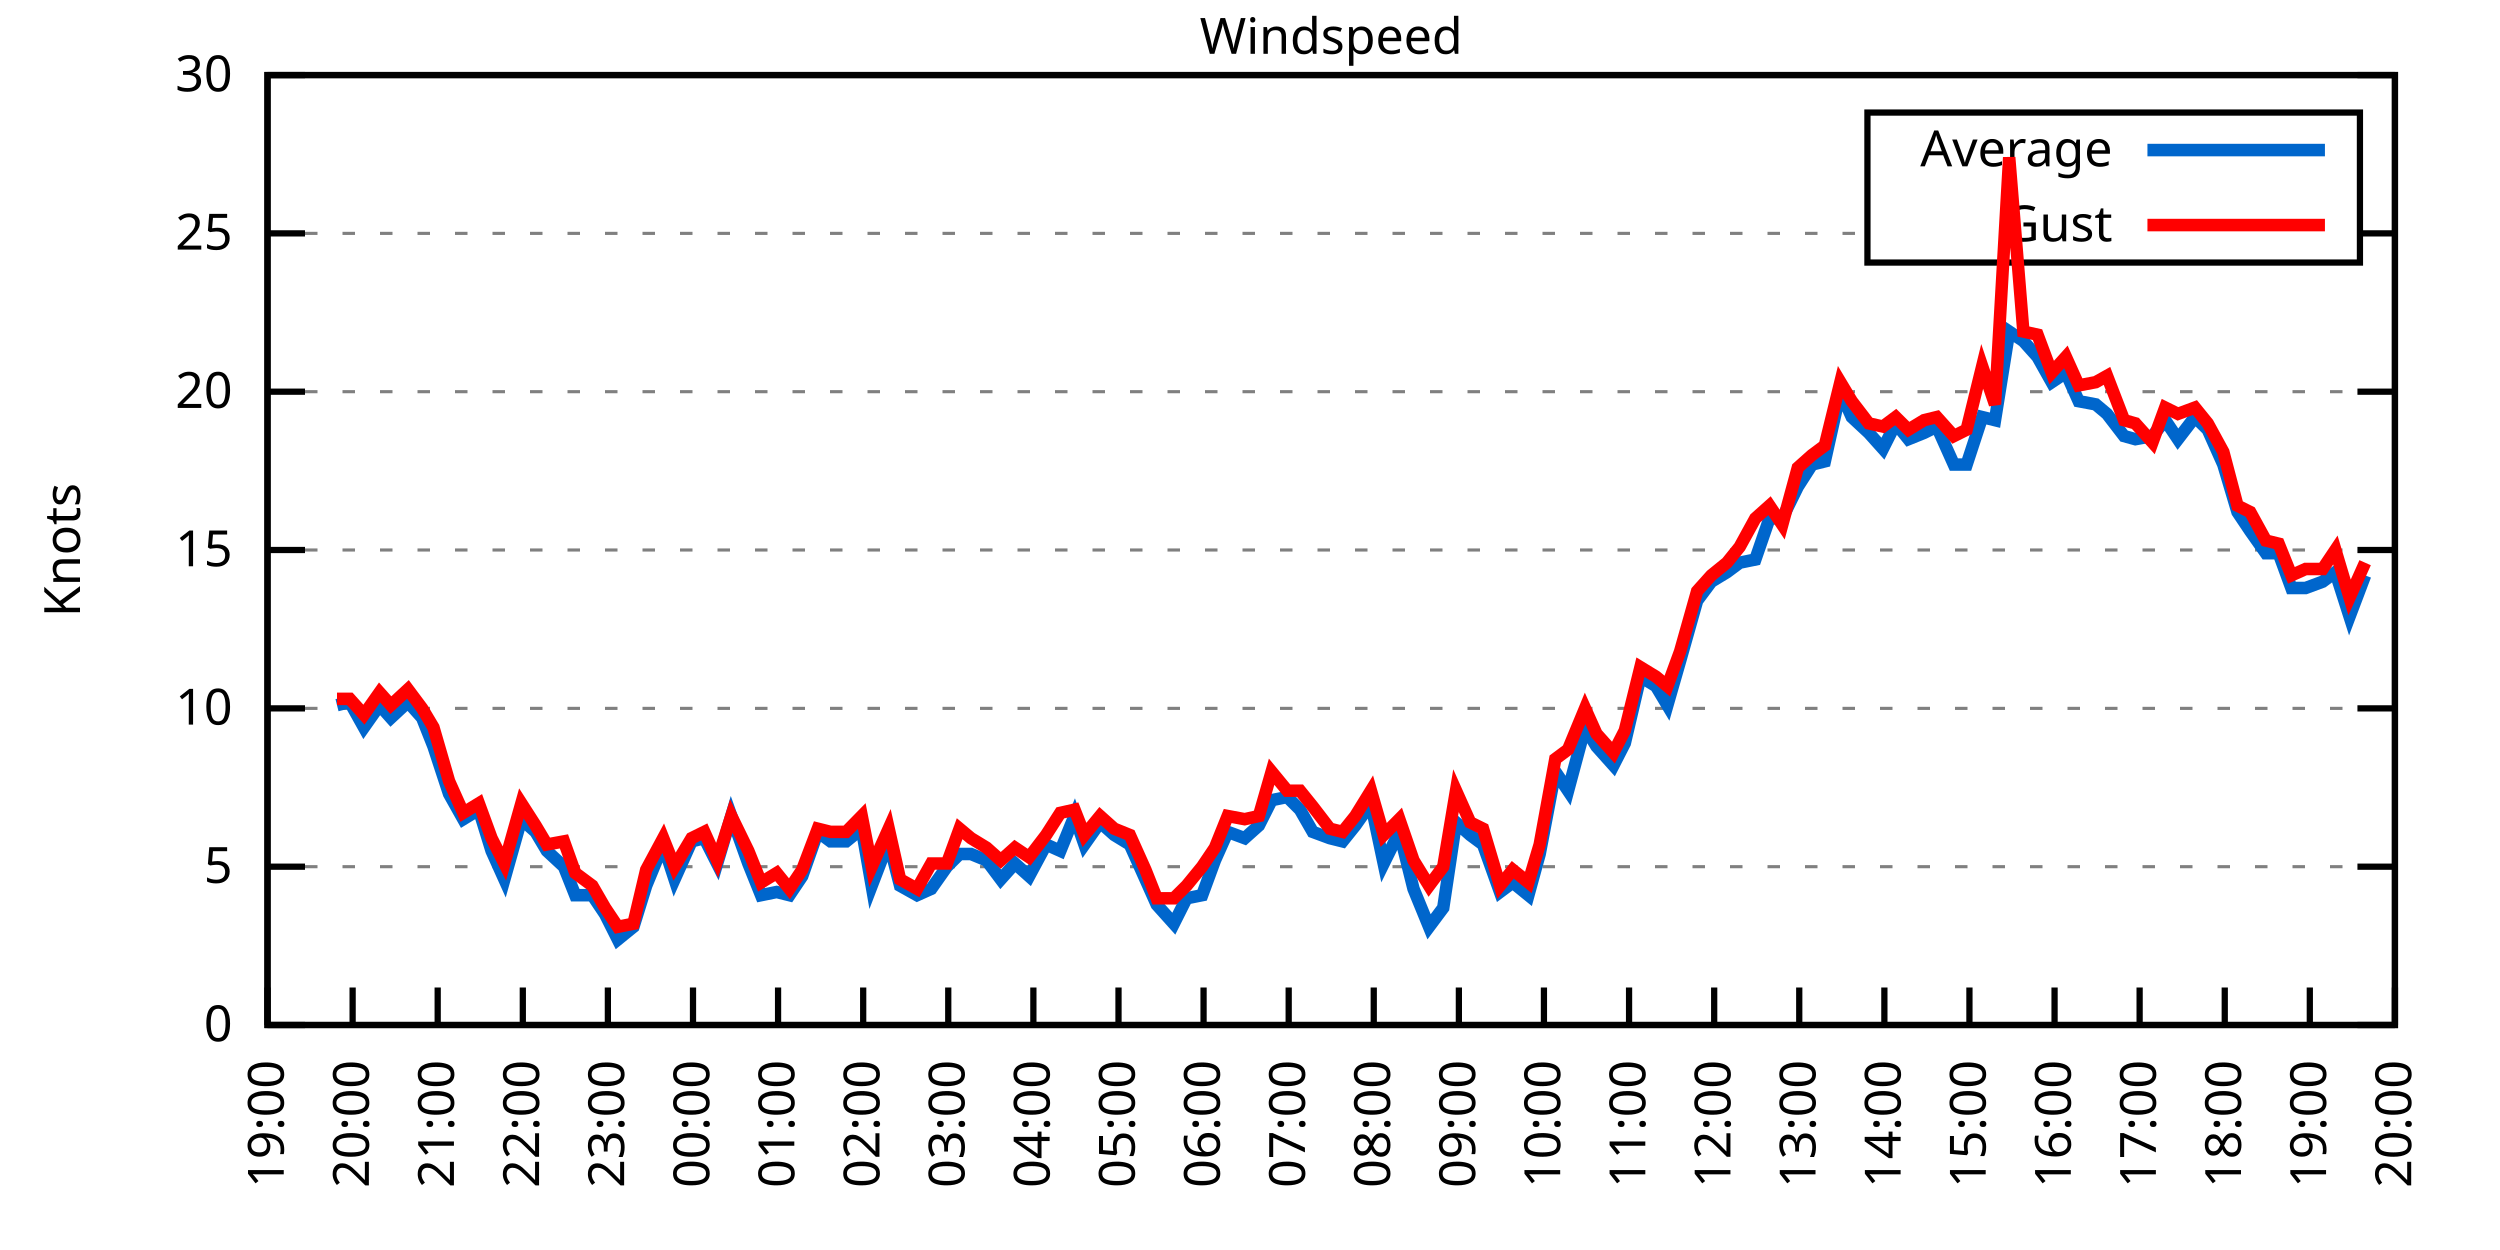
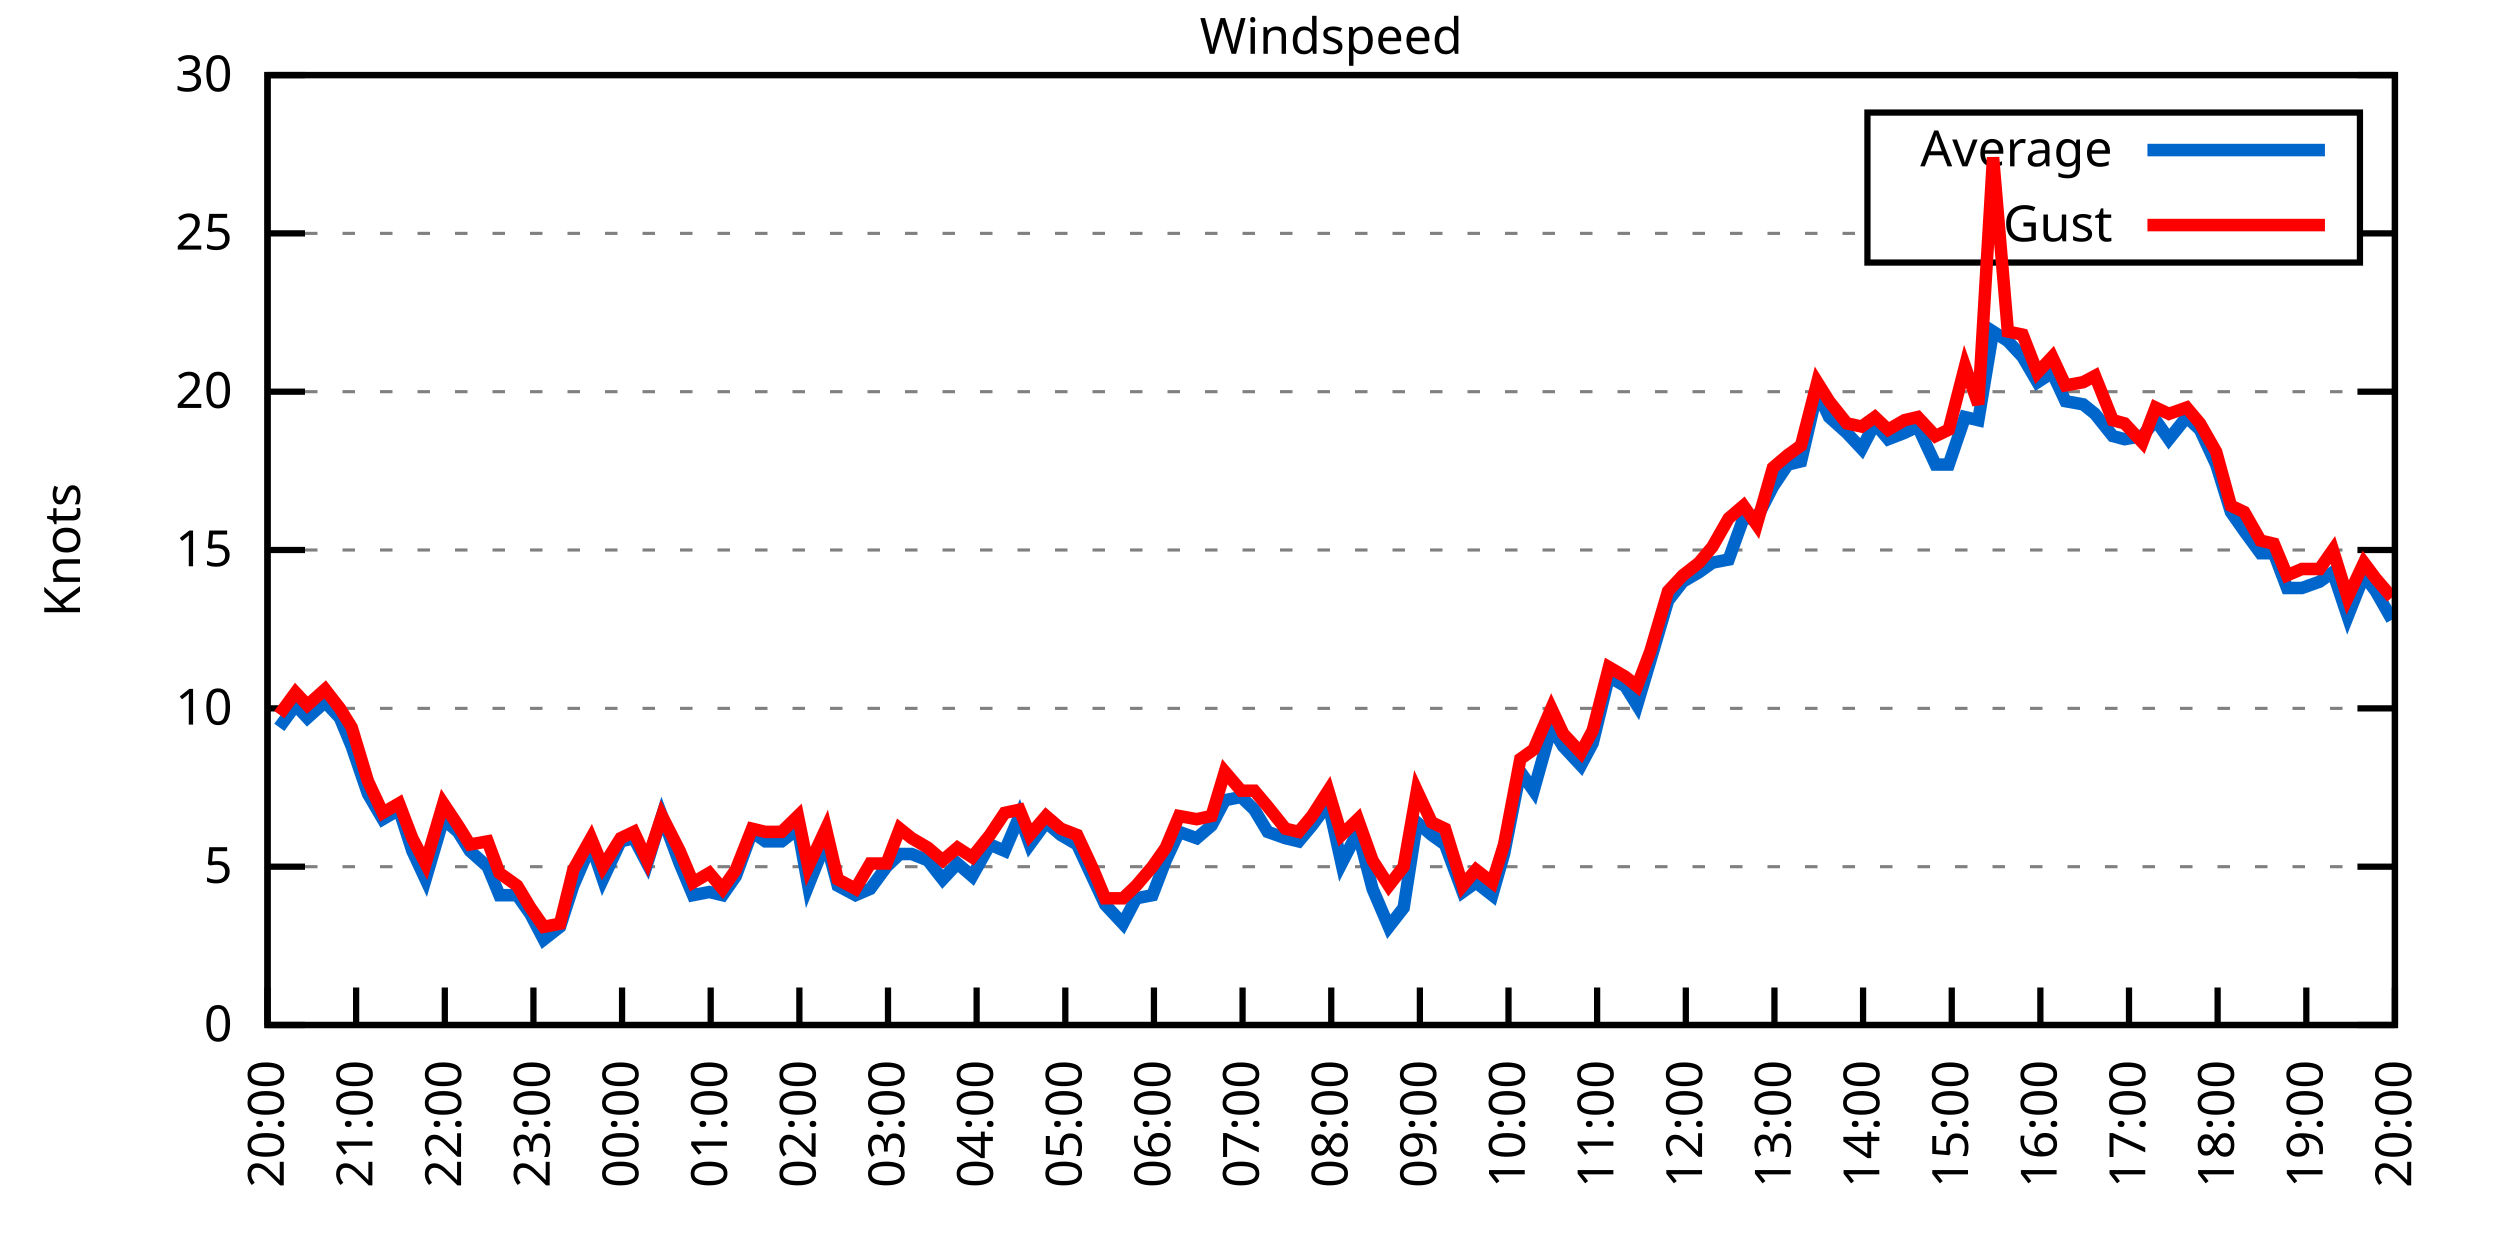
<svg xmlns="http://www.w3.org/2000/svg" xmlns:xlink="http://www.w3.org/1999/xlink" width="400" height="200" viewBox="0 0 400 200">
  <g id="gnuplot_canvas">
    <rect x="0" y="0" width="400" height="200" fill="none" />
    <defs>
      <circle id="gpDot" r="0.5" stroke-width="0.5" stroke="currentColor" />
      <path id="gpPt0" stroke-width="0.333" stroke="currentColor" d="M-1,0 h2 M0,-1 v2" />
      <path id="gpPt1" stroke-width="0.333" stroke="currentColor" d="M-1,-1 L1,1 M1,-1 L-1,1" />
      <path id="gpPt2" stroke-width="0.333" stroke="currentColor" d="M-1,0 L1,0 M0,-1 L0,1 M-1,-1 L1,1 M-1,1 L1,-1" />
      <rect id="gpPt3" stroke-width="0.333" stroke="currentColor" x="-1" y="-1" width="2" height="2" />
      <rect id="gpPt4" stroke-width="0.333" stroke="currentColor" fill="currentColor" x="-1" y="-1" width="2" height="2" />
      <circle id="gpPt5" stroke-width="0.333" stroke="currentColor" cx="0" cy="0" r="1" />
      <use xlink:href="#gpPt5" id="gpPt6" fill="currentColor" stroke="none" />
      <path id="gpPt7" stroke-width="0.333" stroke="currentColor" d="M0,-1.33 L-1.33,0.67 L1.33,0.67 z" />
      <use xlink:href="#gpPt7" id="gpPt8" fill="currentColor" stroke="none" />
      <use xlink:href="#gpPt7" id="gpPt9" stroke="currentColor" transform="rotate(180)" />
      <use xlink:href="#gpPt9" id="gpPt10" fill="currentColor" stroke="none" />
      <use xlink:href="#gpPt3" id="gpPt11" stroke="currentColor" transform="rotate(45)" />
      <use xlink:href="#gpPt11" id="gpPt12" fill="currentColor" stroke="none" />
      <path id="gpPt13" stroke-width="0.333" stroke="currentColor" d="M0,1.330 L1.265,0.411 L0.782,-1.067 L-0.782,-1.076 L-1.265,0.411 z" />
      <use xlink:href="#gpPt13" id="gpPt14" fill="currentColor" stroke="none" />
      <filter id="textbox" filterUnits="objectBoundingBox" x="0" y="0" height="1" width="1">
        <feFlood flood-color="white" flood-opacity="1" result="bgnd" />
        <feComposite in="SourceGraphic" in2="bgnd" operator="atop" />
      </filter>
      <filter id="greybox" filterUnits="objectBoundingBox" x="0" y="0" height="1" width="1">
        <feFlood flood-color="lightgrey" flood-opacity="1" result="grey" />
        <feComposite in="SourceGraphic" in2="grey" operator="atop" />
      </filter>
    </defs>
    <g fill="none" color="white" stroke="currentColor" stroke-width="1.00" stroke-linecap="butt" stroke-linejoin="miter">
</g>
    <g fill="none" color="black" stroke="currentColor" stroke-width="1.00" stroke-linecap="butt" stroke-linejoin="miter">
      <g stroke="none" shape-rendering="crispEdges">
        <polygon fill="rgb(255, 255, 255)" points="42.80,164.00 383.18,164.00 383.18,12.02 42.80,12.02 " />
      </g>
    </g>
    <g fill="none" color="black" stroke="currentColor" stroke-width="1.00" stroke-linecap="butt" stroke-linejoin="miter">
</g>
    <g fill="none" color="black" stroke="black" stroke-width="0.50" stroke-linecap="butt" stroke-linejoin="miter">
</g>
    <g fill="none" color="gray" stroke="currentColor" stroke-width="0.50" stroke-linecap="butt" stroke-linejoin="miter">
      <path stroke="gray" stroke-dasharray="2,4" class="gridline" d="M42.80,164.00 L383.19,164.00  " />
    </g>
    <g fill="none" color="gray" stroke="gray" stroke-width="1.00" stroke-linecap="butt" stroke-linejoin="miter">
</g>
    <g fill="none" color="black" stroke="currentColor" stroke-width="1.00" stroke-linecap="butt" stroke-linejoin="miter">
      <path stroke="black" d="M42.80,164.00 L48.80,164.00 M383.19,164.00 L377.19,164.00  " />
      <g transform="translate(37.20,166.60)" stroke="none" fill="black" font-family="Sans" font-size="8.00" text-anchor="end">
        <text>
          <tspan font-family="Sans"> 0</tspan>
        </text>
      </g>
    </g>
    <g fill="none" color="black" stroke="currentColor" stroke-width="1.00" stroke-linecap="butt" stroke-linejoin="miter">
</g>
    <g fill="none" color="black" stroke="black" stroke-width="0.50" stroke-linecap="butt" stroke-linejoin="miter">
</g>
    <g fill="none" color="gray" stroke="currentColor" stroke-width="0.50" stroke-linecap="butt" stroke-linejoin="miter">
      <path stroke="gray" stroke-dasharray="2,4" class="gridline" d="M42.80,138.67 L383.19,138.67  " />
    </g>
    <g fill="none" color="gray" stroke="gray" stroke-width="1.00" stroke-linecap="butt" stroke-linejoin="miter">
</g>
    <g fill="none" color="black" stroke="currentColor" stroke-width="1.00" stroke-linecap="butt" stroke-linejoin="miter">
      <path stroke="black" d="M42.80,138.67 L48.80,138.67 M383.19,138.67 L377.19,138.67  " />
      <g transform="translate(37.20,141.27)" stroke="none" fill="black" font-family="Sans" font-size="8.00" text-anchor="end">
        <text>
          <tspan font-family="Sans"> 5</tspan>
        </text>
      </g>
    </g>
    <g fill="none" color="black" stroke="currentColor" stroke-width="1.00" stroke-linecap="butt" stroke-linejoin="miter">
</g>
    <g fill="none" color="black" stroke="black" stroke-width="0.50" stroke-linecap="butt" stroke-linejoin="miter">
</g>
    <g fill="none" color="gray" stroke="currentColor" stroke-width="0.50" stroke-linecap="butt" stroke-linejoin="miter">
      <path stroke="gray" stroke-dasharray="2,4" class="gridline" d="M42.80,113.34 L383.19,113.34  " />
    </g>
    <g fill="none" color="gray" stroke="gray" stroke-width="1.00" stroke-linecap="butt" stroke-linejoin="miter">
</g>
    <g fill="none" color="black" stroke="currentColor" stroke-width="1.00" stroke-linecap="butt" stroke-linejoin="miter">
      <path stroke="black" d="M42.80,113.34 L48.80,113.34 M383.19,113.34 L377.19,113.34  " />
      <g transform="translate(37.20,115.94)" stroke="none" fill="black" font-family="Sans" font-size="8.00" text-anchor="end">
        <text>
          <tspan font-family="Sans"> 10</tspan>
        </text>
      </g>
    </g>
    <g fill="none" color="black" stroke="currentColor" stroke-width="1.00" stroke-linecap="butt" stroke-linejoin="miter">
</g>
    <g fill="none" color="black" stroke="black" stroke-width="0.50" stroke-linecap="butt" stroke-linejoin="miter">
</g>
    <g fill="none" color="gray" stroke="currentColor" stroke-width="0.50" stroke-linecap="butt" stroke-linejoin="miter">
      <path stroke="gray" stroke-dasharray="2,4" class="gridline" d="M42.80,88.00 L383.19,88.00  " />
    </g>
    <g fill="none" color="gray" stroke="gray" stroke-width="1.00" stroke-linecap="butt" stroke-linejoin="miter">
</g>
    <g fill="none" color="black" stroke="currentColor" stroke-width="1.00" stroke-linecap="butt" stroke-linejoin="miter">
      <path stroke="black" d="M42.80,88.00 L48.80,88.00 M383.19,88.00 L377.19,88.00  " />
      <g transform="translate(37.20,90.60)" stroke="none" fill="black" font-family="Sans" font-size="8.00" text-anchor="end">
        <text>
          <tspan font-family="Sans"> 15</tspan>
        </text>
      </g>
    </g>
    <g fill="none" color="black" stroke="currentColor" stroke-width="1.00" stroke-linecap="butt" stroke-linejoin="miter">
</g>
    <g fill="none" color="black" stroke="black" stroke-width="0.50" stroke-linecap="butt" stroke-linejoin="miter">
</g>
    <g fill="none" color="gray" stroke="currentColor" stroke-width="0.50" stroke-linecap="butt" stroke-linejoin="miter">
      <path stroke="gray" stroke-dasharray="2,4" class="gridline" d="M42.80,62.67 L383.19,62.67  " />
    </g>
    <g fill="none" color="gray" stroke="gray" stroke-width="1.00" stroke-linecap="butt" stroke-linejoin="miter">
</g>
    <g fill="none" color="black" stroke="currentColor" stroke-width="1.00" stroke-linecap="butt" stroke-linejoin="miter">
      <path stroke="black" d="M42.80,62.67 L48.80,62.67 M383.19,62.67 L377.19,62.67  " />
      <g transform="translate(37.20,65.27)" stroke="none" fill="black" font-family="Sans" font-size="8.00" text-anchor="end">
        <text>
          <tspan font-family="Sans"> 20</tspan>
        </text>
      </g>
    </g>
    <g fill="none" color="black" stroke="currentColor" stroke-width="1.00" stroke-linecap="butt" stroke-linejoin="miter">
</g>
    <g fill="none" color="black" stroke="black" stroke-width="0.50" stroke-linecap="butt" stroke-linejoin="miter">
</g>
    <g fill="none" color="gray" stroke="currentColor" stroke-width="0.50" stroke-linecap="butt" stroke-linejoin="miter">
      <path stroke="gray" stroke-dasharray="2,4" class="gridline" d="M42.80,37.34 L298.79,37.34 M377.59,37.34 L383.19,37.34  " />
    </g>
    <g fill="none" color="gray" stroke="gray" stroke-width="1.00" stroke-linecap="butt" stroke-linejoin="miter">
</g>
    <g fill="none" color="black" stroke="currentColor" stroke-width="1.00" stroke-linecap="butt" stroke-linejoin="miter">
      <path stroke="black" d="M42.80,37.34 L48.80,37.34 M383.19,37.34 L377.19,37.34  " />
      <g transform="translate(37.20,39.94)" stroke="none" fill="black" font-family="Sans" font-size="8.00" text-anchor="end">
        <text>
          <tspan font-family="Sans"> 25</tspan>
        </text>
      </g>
    </g>
    <g fill="none" color="black" stroke="currentColor" stroke-width="1.00" stroke-linecap="butt" stroke-linejoin="miter">
</g>
    <g fill="none" color="black" stroke="black" stroke-width="0.50" stroke-linecap="butt" stroke-linejoin="miter">
</g>
    <g fill="none" color="gray" stroke="currentColor" stroke-width="0.50" stroke-linecap="butt" stroke-linejoin="miter">
      <path stroke="gray" stroke-dasharray="2,4" class="gridline" d="M42.80,12.01 L383.19,12.01  " />
    </g>
    <g fill="none" color="gray" stroke="gray" stroke-width="1.00" stroke-linecap="butt" stroke-linejoin="miter">
</g>
    <g fill="none" color="black" stroke="currentColor" stroke-width="1.00" stroke-linecap="butt" stroke-linejoin="miter">
      <path stroke="black" d="M42.80,12.01 L48.80,12.01 M383.19,12.01 L377.19,12.01  " />
      <g transform="translate(37.20,14.61)" stroke="none" fill="black" font-family="Sans" font-size="8.00" text-anchor="end">
        <text>
          <tspan font-family="Sans"> 30</tspan>
        </text>
      </g>
    </g>
    <g fill="none" color="black" stroke="currentColor" stroke-width="1.00" stroke-linecap="butt" stroke-linejoin="miter">
      <path stroke="black" d="M42.80,164.00 L42.80,158.00  " />
      <g transform="translate(45.40,169.60) rotate(270.00)" stroke="none" fill="black" font-family="Sans" font-size="8.00" text-anchor="end">
        <text>
-           <tspan font-family="Sans">19:00</tspan>
-         </text>
-       </g>
-     </g>
-     <g fill="none" color="black" stroke="currentColor" stroke-width="1.00" stroke-linecap="butt" stroke-linejoin="miter">
-       <path stroke="black" d="M56.42,164.00 L56.42,158.00  " />
-       <g transform="translate(59.02,169.60) rotate(270.00)" stroke="none" fill="black" font-family="Sans" font-size="8.00" text-anchor="end">
-         <text>
          <tspan font-family="Sans">20:00</tspan>
        </text>
      </g>
    </g>
    <g fill="none" color="black" stroke="currentColor" stroke-width="1.00" stroke-linecap="butt" stroke-linejoin="miter">
-       <path stroke="black" d="M70.03,164.00 L70.03,158.00  " />
-       <g transform="translate(72.63,169.60) rotate(270.00)" stroke="none" fill="black" font-family="Sans" font-size="8.00" text-anchor="end">
+       <path stroke="black" d="M56.98,164.00 L56.98,158.00  " />
+       <g transform="translate(59.58,169.60) rotate(270.00)" stroke="none" fill="black" font-family="Sans" font-size="8.00" text-anchor="end">
        <text>
          <tspan font-family="Sans">21:00</tspan>
        </text>
      </g>
    </g>
    <g fill="none" color="black" stroke="currentColor" stroke-width="1.00" stroke-linecap="butt" stroke-linejoin="miter">
-       <path stroke="black" d="M83.65,164.00 L83.65,158.00  " />
-       <g transform="translate(86.25,169.60) rotate(270.00)" stroke="none" fill="black" font-family="Sans" font-size="8.00" text-anchor="end">
+       <path stroke="black" d="M71.17,164.00 L71.17,158.00  " />
+       <g transform="translate(73.77,169.60) rotate(270.00)" stroke="none" fill="black" font-family="Sans" font-size="8.00" text-anchor="end">
        <text>
          <tspan font-family="Sans">22:00</tspan>
        </text>
      </g>
    </g>
    <g fill="none" color="black" stroke="currentColor" stroke-width="1.00" stroke-linecap="butt" stroke-linejoin="miter">
-       <path stroke="black" d="M97.26,164.00 L97.26,158.00  " />
-       <g transform="translate(99.86,169.60) rotate(270.00)" stroke="none" fill="black" font-family="Sans" font-size="8.00" text-anchor="end">
+       <path stroke="black" d="M85.35,164.00 L85.35,158.00  " />
+       <g transform="translate(87.95,169.60) rotate(270.00)" stroke="none" fill="black" font-family="Sans" font-size="8.00" text-anchor="end">
        <text>
          <tspan font-family="Sans">23:00</tspan>
        </text>
      </g>
    </g>
    <g fill="none" color="black" stroke="currentColor" stroke-width="1.00" stroke-linecap="butt" stroke-linejoin="miter">
-       <path stroke="black" d="M110.88,164.00 L110.88,158.00  " />
-       <g transform="translate(113.48,169.60) rotate(270.00)" stroke="none" fill="black" font-family="Sans" font-size="8.00" text-anchor="end">
+       <path stroke="black" d="M99.53,164.00 L99.53,158.00  " />
+       <g transform="translate(102.13,169.60) rotate(270.00)" stroke="none" fill="black" font-family="Sans" font-size="8.00" text-anchor="end">
        <text>
          <tspan font-family="Sans">00:00</tspan>
        </text>
      </g>
    </g>
    <g fill="none" color="black" stroke="currentColor" stroke-width="1.00" stroke-linecap="butt" stroke-linejoin="miter">
-       <path stroke="black" d="M124.49,164.00 L124.49,158.00  " />
-       <g transform="translate(127.09,169.60) rotate(270.00)" stroke="none" fill="black" font-family="Sans" font-size="8.00" text-anchor="end">
+       <path stroke="black" d="M113.71,164.00 L113.71,158.00  " />
+       <g transform="translate(116.31,169.60) rotate(270.00)" stroke="none" fill="black" font-family="Sans" font-size="8.00" text-anchor="end">
        <text>
          <tspan font-family="Sans">01:00</tspan>
        </text>
      </g>
    </g>
    <g fill="none" color="black" stroke="currentColor" stroke-width="1.00" stroke-linecap="butt" stroke-linejoin="miter">
-       <path stroke="black" d="M138.11,164.00 L138.11,158.00  " />
-       <g transform="translate(140.71,169.60) rotate(270.00)" stroke="none" fill="black" font-family="Sans" font-size="8.00" text-anchor="end">
+       <path stroke="black" d="M127.90,164.00 L127.90,158.00  " />
+       <g transform="translate(130.50,169.60) rotate(270.00)" stroke="none" fill="black" font-family="Sans" font-size="8.00" text-anchor="end">
        <text>
          <tspan font-family="Sans">02:00</tspan>
        </text>
      </g>
    </g>
    <g fill="none" color="black" stroke="currentColor" stroke-width="1.00" stroke-linecap="butt" stroke-linejoin="miter">
-       <path stroke="black" d="M151.72,164.00 L151.72,158.00  " />
-       <g transform="translate(154.32,169.60) rotate(270.00)" stroke="none" fill="black" font-family="Sans" font-size="8.00" text-anchor="end">
+       <path stroke="black" d="M142.08,164.00 L142.08,158.00  " />
+       <g transform="translate(144.68,169.60) rotate(270.00)" stroke="none" fill="black" font-family="Sans" font-size="8.00" text-anchor="end">
        <text>
          <tspan font-family="Sans">03:00</tspan>
        </text>
      </g>
    </g>
    <g fill="none" color="black" stroke="currentColor" stroke-width="1.00" stroke-linecap="butt" stroke-linejoin="miter">
-       <path stroke="black" d="M165.34,164.00 L165.34,158.00  " />
-       <g transform="translate(167.94,169.60) rotate(270.00)" stroke="none" fill="black" font-family="Sans" font-size="8.00" text-anchor="end">
+       <path stroke="black" d="M156.26,164.00 L156.26,158.00  " />
+       <g transform="translate(158.86,169.60) rotate(270.00)" stroke="none" fill="black" font-family="Sans" font-size="8.00" text-anchor="end">
        <text>
          <tspan font-family="Sans">04:00</tspan>
        </text>
      </g>
    </g>
    <g fill="none" color="black" stroke="currentColor" stroke-width="1.00" stroke-linecap="butt" stroke-linejoin="miter">
-       <path stroke="black" d="M178.96,164.00 L178.96,158.00  " />
-       <g transform="translate(181.56,169.60) rotate(270.00)" stroke="none" fill="black" font-family="Sans" font-size="8.00" text-anchor="end">
+       <path stroke="black" d="M170.45,164.00 L170.45,158.00  " />
+       <g transform="translate(173.05,169.60) rotate(270.00)" stroke="none" fill="black" font-family="Sans" font-size="8.00" text-anchor="end">
        <text>
          <tspan font-family="Sans">05:00</tspan>
        </text>
      </g>
    </g>
    <g fill="none" color="black" stroke="currentColor" stroke-width="1.00" stroke-linecap="butt" stroke-linejoin="miter">
-       <path stroke="black" d="M192.57,164.00 L192.57,158.00  " />
-       <g transform="translate(195.17,169.60) rotate(270.00)" stroke="none" fill="black" font-family="Sans" font-size="8.00" text-anchor="end">
+       <path stroke="black" d="M184.63,164.00 L184.63,158.00  " />
+       <g transform="translate(187.23,169.60) rotate(270.00)" stroke="none" fill="black" font-family="Sans" font-size="8.00" text-anchor="end">
        <text>
          <tspan font-family="Sans">06:00</tspan>
        </text>
      </g>
    </g>
    <g fill="none" color="black" stroke="currentColor" stroke-width="1.00" stroke-linecap="butt" stroke-linejoin="miter">
-       <path stroke="black" d="M206.19,164.00 L206.19,158.00  " />
-       <g transform="translate(208.79,169.60) rotate(270.00)" stroke="none" fill="black" font-family="Sans" font-size="8.00" text-anchor="end">
+       <path stroke="black" d="M198.81,164.00 L198.81,158.00  " />
+       <g transform="translate(201.41,169.60) rotate(270.00)" stroke="none" fill="black" font-family="Sans" font-size="8.00" text-anchor="end">
        <text>
          <tspan font-family="Sans">07:00</tspan>
        </text>
      </g>
    </g>
    <g fill="none" color="black" stroke="currentColor" stroke-width="1.00" stroke-linecap="butt" stroke-linejoin="miter">
-       <path stroke="black" d="M219.80,164.00 L219.80,158.00  " />
-       <g transform="translate(222.40,169.60) rotate(270.00)" stroke="none" fill="black" font-family="Sans" font-size="8.00" text-anchor="end">
+       <path stroke="black" d="M213.00,164.00 L213.00,158.00  " />
+       <g transform="translate(215.60,169.60) rotate(270.00)" stroke="none" fill="black" font-family="Sans" font-size="8.00" text-anchor="end">
        <text>
          <tspan font-family="Sans">08:00</tspan>
        </text>
      </g>
    </g>
    <g fill="none" color="black" stroke="currentColor" stroke-width="1.00" stroke-linecap="butt" stroke-linejoin="miter">
-       <path stroke="black" d="M233.42,164.00 L233.42,158.00  " />
-       <g transform="translate(236.02,169.60) rotate(270.00)" stroke="none" fill="black" font-family="Sans" font-size="8.00" text-anchor="end">
+       <path stroke="black" d="M227.18,164.00 L227.18,158.00  " />
+       <g transform="translate(229.78,169.60) rotate(270.00)" stroke="none" fill="black" font-family="Sans" font-size="8.00" text-anchor="end">
        <text>
          <tspan font-family="Sans">09:00</tspan>
        </text>
      </g>
    </g>
    <g fill="none" color="black" stroke="currentColor" stroke-width="1.00" stroke-linecap="butt" stroke-linejoin="miter">
-       <path stroke="black" d="M247.03,164.00 L247.03,158.00  " />
-       <g transform="translate(249.63,169.60) rotate(270.00)" stroke="none" fill="black" font-family="Sans" font-size="8.00" text-anchor="end">
+       <path stroke="black" d="M241.36,164.00 L241.36,158.00  " />
+       <g transform="translate(243.96,169.60) rotate(270.00)" stroke="none" fill="black" font-family="Sans" font-size="8.00" text-anchor="end">
        <text>
          <tspan font-family="Sans">10:00</tspan>
        </text>
      </g>
    </g>
    <g fill="none" color="black" stroke="currentColor" stroke-width="1.00" stroke-linecap="butt" stroke-linejoin="miter">
-       <path stroke="black" d="M260.65,164.00 L260.65,158.00  " />
-       <g transform="translate(263.25,169.60) rotate(270.00)" stroke="none" fill="black" font-family="Sans" font-size="8.00" text-anchor="end">
+       <path stroke="black" d="M255.54,164.00 L255.54,158.00  " />
+       <g transform="translate(258.14,169.60) rotate(270.00)" stroke="none" fill="black" font-family="Sans" font-size="8.00" text-anchor="end">
        <text>
          <tspan font-family="Sans">11:00</tspan>
        </text>
      </g>
    </g>
    <g fill="none" color="black" stroke="currentColor" stroke-width="1.00" stroke-linecap="butt" stroke-linejoin="miter">
-       <path stroke="black" d="M274.27,164.00 L274.27,158.00  " />
-       <g transform="translate(276.87,169.60) rotate(270.00)" stroke="none" fill="black" font-family="Sans" font-size="8.00" text-anchor="end">
+       <path stroke="black" d="M269.73,164.00 L269.73,158.00  " />
+       <g transform="translate(272.33,169.60) rotate(270.00)" stroke="none" fill="black" font-family="Sans" font-size="8.00" text-anchor="end">
        <text>
          <tspan font-family="Sans">12:00</tspan>
        </text>
      </g>
    </g>
    <g fill="none" color="black" stroke="currentColor" stroke-width="1.00" stroke-linecap="butt" stroke-linejoin="miter">
-       <path stroke="black" d="M287.88,164.00 L287.88,158.00  " />
-       <g transform="translate(290.48,169.60) rotate(270.00)" stroke="none" fill="black" font-family="Sans" font-size="8.00" text-anchor="end">
+       <path stroke="black" d="M283.91,164.00 L283.91,158.00  " />
+       <g transform="translate(286.51,169.60) rotate(270.00)" stroke="none" fill="black" font-family="Sans" font-size="8.00" text-anchor="end">
        <text>
          <tspan font-family="Sans">13:00</tspan>
        </text>
      </g>
    </g>
    <g fill="none" color="black" stroke="currentColor" stroke-width="1.00" stroke-linecap="butt" stroke-linejoin="miter">
-       <path stroke="black" d="M301.50,164.00 L301.50,158.00  " />
-       <g transform="translate(304.10,169.60) rotate(270.00)" stroke="none" fill="black" font-family="Sans" font-size="8.00" text-anchor="end">
+       <path stroke="black" d="M298.09,164.00 L298.09,158.00  " />
+       <g transform="translate(300.69,169.60) rotate(270.00)" stroke="none" fill="black" font-family="Sans" font-size="8.00" text-anchor="end">
        <text>
          <tspan font-family="Sans">14:00</tspan>
        </text>
      </g>
    </g>
    <g fill="none" color="black" stroke="currentColor" stroke-width="1.00" stroke-linecap="butt" stroke-linejoin="miter">
-       <path stroke="black" d="M315.11,164.00 L315.11,158.00  " />
-       <g transform="translate(317.71,169.60) rotate(270.00)" stroke="none" fill="black" font-family="Sans" font-size="8.00" text-anchor="end">
+       <path stroke="black" d="M312.28,164.00 L312.28,158.00  " />
+       <g transform="translate(314.88,169.60) rotate(270.00)" stroke="none" fill="black" font-family="Sans" font-size="8.00" text-anchor="end">
        <text>
          <tspan font-family="Sans">15:00</tspan>
        </text>
      </g>
    </g>
    <g fill="none" color="black" stroke="currentColor" stroke-width="1.00" stroke-linecap="butt" stroke-linejoin="miter">
-       <path stroke="black" d="M328.73,164.00 L328.73,158.00  " />
-       <g transform="translate(331.33,169.60) rotate(270.00)" stroke="none" fill="black" font-family="Sans" font-size="8.00" text-anchor="end">
+       <path stroke="black" d="M326.46,164.00 L326.46,158.00  " />
+       <g transform="translate(329.06,169.60) rotate(270.00)" stroke="none" fill="black" font-family="Sans" font-size="8.00" text-anchor="end">
        <text>
          <tspan font-family="Sans">16:00</tspan>
        </text>
      </g>
    </g>
    <g fill="none" color="black" stroke="currentColor" stroke-width="1.00" stroke-linecap="butt" stroke-linejoin="miter">
-       <path stroke="black" d="M342.34,164.00 L342.34,158.00  " />
-       <g transform="translate(344.94,169.60) rotate(270.00)" stroke="none" fill="black" font-family="Sans" font-size="8.00" text-anchor="end">
+       <path stroke="black" d="M340.64,164.00 L340.64,158.00  " />
+       <g transform="translate(343.24,169.60) rotate(270.00)" stroke="none" fill="black" font-family="Sans" font-size="8.00" text-anchor="end">
        <text>
          <tspan font-family="Sans">17:00</tspan>
        </text>
      </g>
    </g>
    <g fill="none" color="black" stroke="currentColor" stroke-width="1.00" stroke-linecap="butt" stroke-linejoin="miter">
-       <path stroke="black" d="M355.96,164.00 L355.96,158.00  " />
-       <g transform="translate(358.56,169.60) rotate(270.00)" stroke="none" fill="black" font-family="Sans" font-size="8.00" text-anchor="end">
+       <path stroke="black" d="M354.82,164.00 L354.82,158.00  " />
+       <g transform="translate(357.42,169.60) rotate(270.00)" stroke="none" fill="black" font-family="Sans" font-size="8.00" text-anchor="end">
        <text>
          <tspan font-family="Sans">18:00</tspan>
        </text>
      </g>
    </g>
    <g fill="none" color="black" stroke="currentColor" stroke-width="1.00" stroke-linecap="butt" stroke-linejoin="miter">
-       <path stroke="black" d="M369.57,164.00 L369.57,158.00  " />
-       <g transform="translate(372.17,169.60) rotate(270.00)" stroke="none" fill="black" font-family="Sans" font-size="8.00" text-anchor="end">
+       <path stroke="black" d="M369.01,164.00 L369.01,158.00  " />
+       <g transform="translate(371.61,169.60) rotate(270.00)" stroke="none" fill="black" font-family="Sans" font-size="8.00" text-anchor="end">
        <text>
          <tspan font-family="Sans">19:00</tspan>
        </text>
      </g>
    </g>
    <g fill="none" color="black" stroke="currentColor" stroke-width="1.00" stroke-linecap="butt" stroke-linejoin="miter">
      <path stroke="black" d="M383.19,164.00 L383.19,158.00  " />
      <g transform="translate(385.79,169.60) rotate(270.00)" stroke="none" fill="black" font-family="Sans" font-size="8.00" text-anchor="end">
        <text>
          <tspan font-family="Sans">20:00</tspan>
        </text>
      </g>
    </g>
    <g fill="none" color="black" stroke="currentColor" stroke-width="1.00" stroke-linecap="butt" stroke-linejoin="miter">
</g>
    <g fill="none" color="black" stroke="currentColor" stroke-width="1.00" stroke-linecap="butt" stroke-linejoin="miter">
      <path stroke="black" d="M42.80,12.01 L42.80,164.00 L383.19,164.00 L383.19,12.01 L42.80,12.01 Z  " />
    </g>
    <g fill="none" color="black" stroke="currentColor" stroke-width="1.00" stroke-linecap="butt" stroke-linejoin="miter">
</g>
    <g fill="none" color="black" stroke="currentColor" stroke-width="1.00" stroke-linecap="butt" stroke-linejoin="miter">
      <path stroke="black" d="M298.79,42.01 L298.79,18.01 L377.59,18.01 L377.59,42.01 L298.79,42.01 Z  " />
    </g>
    <g id="Windspeed_plot_1">
      <g fill="none" color="white" stroke="black" stroke-width="2.00" stroke-linecap="butt" stroke-linejoin="miter">
</g>
      <g fill="none" color="black" stroke="currentColor" stroke-width="2.00" stroke-linecap="butt" stroke-linejoin="miter">
        <g transform="translate(337.99,26.61)" stroke="none" fill="black" font-family="Sans" font-size="8.00" text-anchor="end">
          <text>
            <tspan font-family="Sans">Average</tspan>
          </text>
        </g>
      </g>
      <g fill="none" color="black" stroke="currentColor" stroke-width="2.00" stroke-linecap="butt" stroke-linejoin="miter">
-         <path stroke="rgb(  0, 102, 204)" d="M343.59,24.01 L371.99,24.01 M53.92,112.83 L55.96,112.32 L58.23,116.38 L60.73,112.83 L62.54,114.86 L65.27,112.32   L67.54,114.86 L69.35,119.42 L71.85,127.02 L74.12,131.07 L76.61,129.55 L78.65,136.14 L80.70,140.69 L83.42,131.07   L85.69,133.10 L87.50,136.14 L90.23,138.67 L92.04,143.23 L94.77,143.23 L96.81,146.27 L98.85,150.32 L101.35,148.29   L103.39,141.71 L106.11,135.12 L107.93,140.69 L110.65,134.62 L112.69,134.11 L114.74,138.16 L117.01,130.56 L119.73,138.16   L121.77,143.23 L124.27,142.72 L126.31,143.23 L128.35,140.19 L130.85,133.10 L132.89,134.62 L135.39,134.62 L137.88,132.59   L139.47,141.71 L142.19,134.62 L144.01,141.71 L146.73,143.23 L149.00,142.21 L151.50,138.67 L153.54,136.64 L155.36,136.64   L157.85,137.66 L160.12,140.69 L162.39,138.16 L164.66,140.19 L167.38,135.12 L169.65,136.14 L171.92,130.56 L173.51,135.12   L176.01,131.58 L178.28,133.60 L180.77,135.12 L183.27,140.69 L185.08,144.75 L187.81,147.79 L189.85,143.73 L192.34,143.23   L194.39,137.66 L196.43,133.10 L199.15,134.11 L201.42,132.08 L203.46,128.03 L205.96,127.52 L208.00,129.55 L210.04,133.10   L212.77,134.11 L214.81,134.62 L216.85,132.08 L219.35,128.54 L221.39,138.16 L223.89,133.10 L226.16,142.21 L228.65,148.29   L230.92,145.25 L232.96,131.58 L235.23,133.60 L237.28,135.12 L240.00,142.72 L242.04,141.20 L244.54,143.23 L246.35,136.64   L248.85,123.47 L250.89,126.51 L253.61,116.38 L255.43,119.42 L258.15,122.46 L259.97,118.91 L262.47,108.27 L264.96,109.79   L266.78,112.83 L268.82,105.74 L271.54,96.11 L273.81,93.07 L276.31,91.55 L278.35,90.03 L280.85,89.52 L283.12,82.94   L285.16,82.94 L287.65,77.87 L289.92,74.33 L291.97,73.82 L294.46,62.67 L296.28,66.73 L299.00,69.26 L301.27,71.79   L303.31,67.74 L305.35,70.27 L307.85,69.26 L309.89,68.25 L312.62,74.33 L314.66,74.33 L317.15,66.73 L319.20,67.23   L321.47,53.05 L323.74,54.57 L326.00,57.10 L328.27,61.15 L330.54,59.63 L332.59,64.19 L335.31,64.70 L337.12,66.22   L339.85,69.77 L341.66,70.27 L344.39,69.77 L346.43,67.23 L348.47,70.27 L351.19,66.73 L353.24,68.75 L355.73,74.33   L358.00,81.93 L360.04,84.97 L362.54,88.51 L364.58,88.51 L366.62,94.08 L368.89,94.08 L371.62,93.07 L373.66,91.55   L375.93,98.64 L378.42,92.06  " />
+         <path stroke="rgb(  0, 102, 204)" d="M343.59,24.01 L371.99,24.01 M44.69,116.38 L47.29,112.83 L49.18,114.86 L52.02,112.32 L54.38,114.86 L56.27,119.42   L58.87,127.02 L61.24,131.07 L63.84,129.55 L65.97,136.14 L68.09,140.69 L70.93,131.07 L73.29,133.10 L75.18,136.14   L78.02,138.67 L79.91,143.23 L82.75,143.23 L84.88,146.27 L87.00,150.32 L89.60,148.29 L91.73,141.71 L94.57,135.12   L96.46,140.69 L99.30,134.62 L101.42,134.11 L103.55,138.16 L105.91,130.56 L108.75,138.16 L110.88,143.23 L113.48,142.72   L115.61,143.23 L117.73,140.19 L120.33,133.10 L122.46,134.62 L125.06,134.62 L127.66,132.59 L129.32,141.71 L132.15,134.62   L134.04,141.71 L136.88,143.23 L139.24,142.21 L141.84,138.67 L143.97,136.64 L145.86,136.64 L148.46,137.66 L150.83,140.69   L153.19,138.16 L155.55,140.19 L158.39,135.12 L160.75,136.14 L163.12,130.56 L164.77,135.12 L167.37,131.58 L169.74,133.60   L172.34,135.12 L174.94,140.69 L176.83,144.75 L179.67,147.79 L181.79,143.73 L184.39,143.23 L186.52,137.66 L188.65,133.10   L191.48,134.11 L193.85,132.08 L195.98,128.03 L198.58,127.52 L200.70,129.55 L202.83,133.10 L205.67,134.11 L207.79,134.62   L209.92,132.08 L212.52,128.54 L214.65,138.16 L217.25,133.10 L219.61,142.21 L222.21,148.29 L224.58,145.25 L226.71,131.58   L229.07,133.60 L231.20,135.12 L234.03,142.72 L236.16,141.20 L238.76,143.23 L240.65,136.64 L243.25,123.47 L245.38,126.51   L248.22,116.38 L250.11,119.42 L252.94,122.46 L254.83,118.91 L257.43,108.27 L260.04,109.79 L261.93,112.83 L264.05,105.74   L266.89,96.11 L269.25,93.07 L271.85,91.55 L273.98,90.03 L276.58,89.52 L278.95,82.94 L281.07,82.94 L283.67,77.87   L286.04,74.33 L288.16,73.82 L290.76,62.67 L292.66,66.73 L295.49,69.26 L297.86,71.79 L299.98,67.74 L302.11,70.27   L304.71,69.26 L306.84,68.25 L309.68,74.33 L311.80,74.33 L314.40,66.73 L316.53,67.23 L318.89,53.05 L321.26,54.57   L323.62,57.10 L325.99,61.15 L328.35,59.63 L330.48,64.19 L333.31,64.70 L335.20,66.22 L338.04,69.77 L339.93,70.27   L342.77,69.77 L344.90,67.23 L347.02,70.27 L349.86,66.73 L351.99,68.75 L354.59,74.33 L356.95,81.93 L359.08,84.97   L361.68,88.51 L363.81,88.51 L365.93,94.08 L368.30,94.08 L371.13,93.07 L373.26,91.55 L375.63,98.64 L378.23,92.06   L380.12,94.59 L382.72,99.15  " />
      </g>
    </g>
    <g id="Windspeed_plot_2">
      <g fill="none" color="black" stroke="currentColor" stroke-width="2.00" stroke-linecap="butt" stroke-linejoin="miter">
        <g transform="translate(337.99,38.61)" stroke="none" fill="black" font-family="Sans" font-size="8.00" text-anchor="end">
          <text>
            <tspan font-family="Sans">Gust</tspan>
          </text>
        </g>
      </g>
      <g fill="none" color="black" stroke="currentColor" stroke-width="2.00" stroke-linecap="butt" stroke-linejoin="miter">
-         <path stroke="rgb(255,   0,   0)" d="M343.59,36.01 L371.99,36.01 M53.92,111.82 L55.96,111.82 L58.23,114.35 L60.73,110.80 L62.54,112.83 L65.27,110.30   L67.54,113.34 L69.35,116.38 L71.85,124.99 L74.12,130.06 L76.61,128.54 L78.65,134.11 L80.70,138.16 L83.42,128.54   L85.69,132.08 L87.50,135.12 L90.23,134.62 L92.04,139.68 L94.77,141.71 L96.81,145.25 L98.85,148.29 L101.35,147.79   L103.39,139.17 L106.11,134.11 L107.93,138.67 L110.65,134.11 L112.69,133.10 L114.74,137.66 L117.01,130.56 L119.73,136.14   L121.77,141.20 L124.27,139.68 L126.31,142.21 L128.35,139.17 L130.85,132.59 L132.89,133.10 L135.39,133.10 L137.88,130.56   L139.47,138.67 L142.19,132.59 L144.01,140.69 L146.73,142.21 L149.00,138.16 L151.50,138.16 L153.54,132.59 L155.36,134.11   L157.85,135.63 L160.12,137.66 L162.39,135.63 L164.66,137.15 L167.38,133.60 L169.65,130.06 L171.92,129.55 L173.51,133.60   L176.01,130.56 L178.28,132.59 L180.77,133.60 L183.27,139.17 L185.08,143.73 L187.81,143.73 L189.85,141.71 L192.34,138.67   L194.39,135.63 L196.43,130.56 L199.15,131.07 L201.42,130.56 L203.46,123.47 L205.96,126.51 L208.00,126.51 L210.04,129.04   L212.77,132.59 L214.81,133.10 L216.85,130.56 L219.35,126.51 L221.39,133.60 L223.89,131.07 L226.16,137.66 L228.65,141.71   L230.92,138.67 L232.96,126.51 L235.23,131.58 L237.28,132.59 L240.00,141.71 L242.04,139.17 L244.54,141.20 L246.35,135.12   L248.85,121.44 L250.89,119.92 L253.61,113.34 L255.43,117.39 L258.15,120.43 L259.97,116.88 L262.47,106.75 L264.96,108.27   L266.78,109.79 L268.82,104.22 L271.54,94.59 L273.81,92.06 L276.31,90.03 L278.35,87.50 L280.85,82.94 L283.12,80.91   L285.16,83.95 L287.65,74.83 L289.92,72.81 L291.97,71.29 L294.46,61.15 L296.28,64.19 L299.00,67.74 L301.27,68.25   L303.31,66.73 L305.35,68.75 L307.85,67.23 L309.89,66.73 L312.62,69.77 L314.66,68.75 L317.15,58.62 L319.20,64.70   L321.47,25.18 L323.74,53.05 L326.00,53.55 L328.27,59.63 L330.54,57.10 L332.59,61.66 L335.31,61.15 L337.12,60.14   L339.85,67.23 L341.66,67.74 L344.39,70.78 L346.43,65.21 L348.47,66.22 L351.19,65.21 L353.24,67.74 L355.73,72.30   L358.00,80.91 L360.04,81.93 L362.54,86.49 L364.58,86.99 L366.62,92.06 L368.89,91.04 L371.62,91.04 L373.66,88.00   L375.93,95.60 L378.42,90.03  " />
+         <path stroke="rgb(255,   0,   0)" d="M343.59,36.01 L371.99,36.01 M44.69,114.35 L47.29,110.80 L49.18,112.83 L52.02,110.30 L54.38,113.34 L56.27,116.38   L58.87,124.99 L61.24,130.06 L63.84,128.54 L65.97,134.11 L68.09,138.16 L70.93,128.54 L73.29,132.08 L75.18,135.12   L78.02,134.62 L79.91,139.68 L82.75,141.71 L84.88,145.25 L87.00,148.29 L89.60,147.79 L91.73,139.17 L94.57,134.11   L96.46,138.67 L99.30,134.11 L101.42,133.10 L103.55,137.66 L105.91,130.56 L108.75,136.14 L110.88,141.20 L113.48,139.68   L115.61,142.21 L117.73,139.17 L120.33,132.59 L122.46,133.10 L125.06,133.10 L127.66,130.56 L129.32,138.67 L132.15,132.59   L134.04,140.69 L136.88,142.21 L139.24,138.16 L141.84,138.16 L143.97,132.59 L145.86,134.11 L148.46,135.63 L150.83,137.66   L153.19,135.63 L155.55,137.15 L158.39,133.60 L160.75,130.06 L163.12,129.55 L164.77,133.60 L167.37,130.56 L169.74,132.59   L172.34,133.60 L174.94,139.17 L176.83,143.73 L179.67,143.73 L181.79,141.71 L184.39,138.67 L186.52,135.63 L188.65,130.56   L191.48,131.07 L193.85,130.56 L195.98,123.47 L198.58,126.51 L200.70,126.51 L202.83,129.04 L205.67,132.59 L207.79,133.10   L209.92,130.56 L212.52,126.51 L214.65,133.60 L217.25,131.07 L219.61,137.66 L222.21,141.71 L224.58,138.67 L226.71,126.51   L229.07,131.58 L231.20,132.59 L234.03,141.71 L236.16,139.17 L238.76,141.20 L240.65,135.12 L243.25,121.44 L245.38,119.92   L248.22,113.34 L250.11,117.39 L252.94,120.43 L254.83,116.88 L257.43,106.75 L260.04,108.27 L261.93,109.79 L264.05,104.22   L266.89,94.59 L269.25,92.06 L271.85,90.03 L273.98,87.50 L276.58,82.94 L278.95,80.91 L281.07,83.95 L283.67,74.83   L286.04,72.81 L288.16,71.29 L290.76,61.15 L292.66,64.19 L295.49,67.74 L297.86,68.25 L299.98,66.73 L302.11,68.75   L304.71,67.23 L306.84,66.73 L309.68,69.77 L311.80,68.75 L314.40,58.62 L316.53,64.70 L318.89,25.18 L321.26,53.05   L323.62,53.55 L325.99,59.63 L328.35,57.10 L330.48,61.66 L333.31,61.15 L335.20,60.14 L338.04,67.23 L339.93,67.74   L342.77,70.78 L344.90,65.21 L347.02,66.22 L349.86,65.21 L351.99,67.74 L354.59,72.30 L356.95,80.91 L359.08,81.93   L361.68,86.49 L363.81,86.99 L365.93,92.06 L368.30,91.04 L371.13,91.04 L373.26,88.00 L375.63,95.60 L378.23,90.03   L380.12,92.56 L382.72,95.60  " />
      </g>
    </g>
    <g fill="none" color="black" stroke="currentColor" stroke-width="2.00" stroke-linecap="butt" stroke-linejoin="miter">
</g>
    <g fill="none" color="black" stroke="black" stroke-width="1.00" stroke-linecap="butt" stroke-linejoin="miter">
</g>
    <g fill="none" color="black" stroke="currentColor" stroke-width="1.00" stroke-linecap="butt" stroke-linejoin="miter">
      <path stroke="black" d="M42.80,12.01 L42.80,164.00 L383.19,164.00 L383.19,12.01 L42.80,12.01 Z  " />
      <g transform="translate(12.80,88.01) rotate(270.00)" stroke="none" fill="black" font-family="Sans" font-size="8.00" text-anchor="middle">
        <text>
          <tspan font-family="Sans">Knots</tspan>
        </text>
      </g>
    </g>
    <g fill="none" color="black" stroke="currentColor" stroke-width="1.00" stroke-linecap="butt" stroke-linejoin="miter">
</g>
    <g fill="none" color="black" stroke="currentColor" stroke-width="1.00" stroke-linecap="butt" stroke-linejoin="miter">
      <g transform="translate(212.99,8.61)" stroke="none" fill="black" font-family="Sans" font-size="8.00" text-anchor="middle">
        <text>
          <tspan font-family="Sans">Windspeed</tspan>
        </text>
      </g>
    </g>
    <g fill="none" color="black" stroke="currentColor" stroke-width="1.00" stroke-linecap="butt" stroke-linejoin="miter">
</g>
  </g>
</svg>
